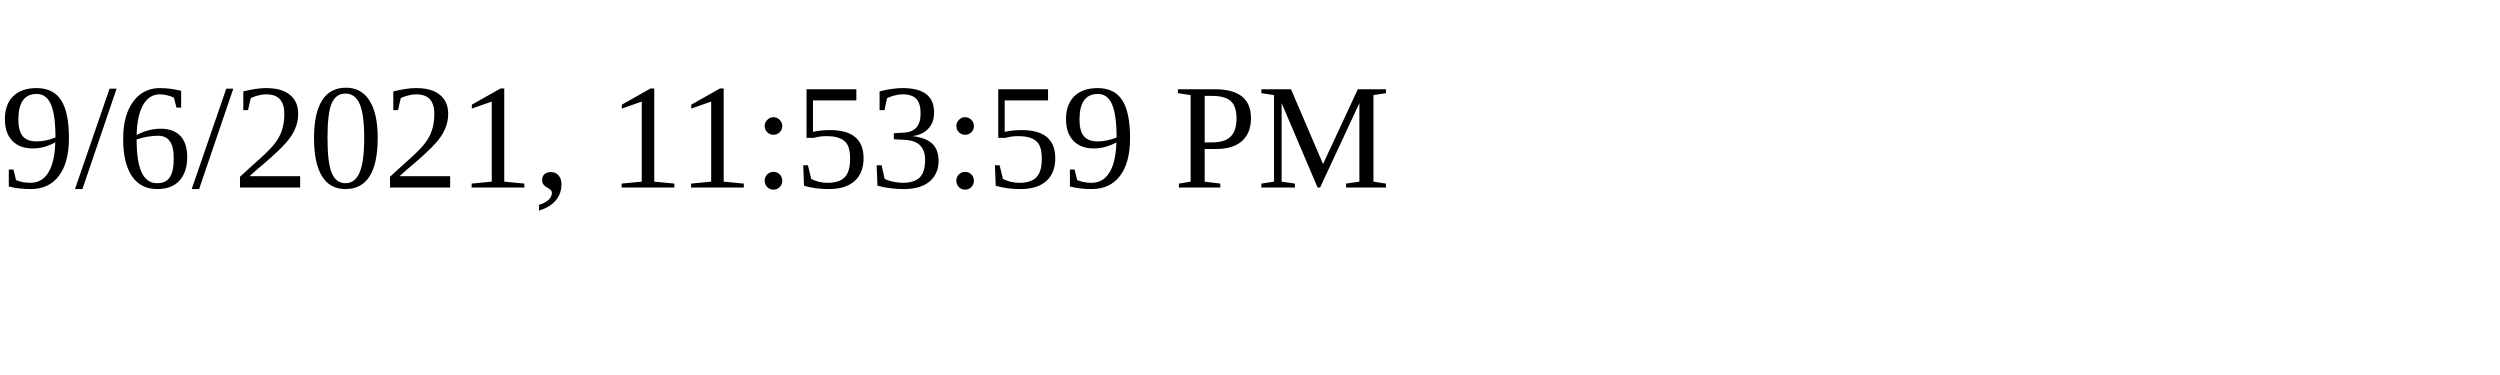
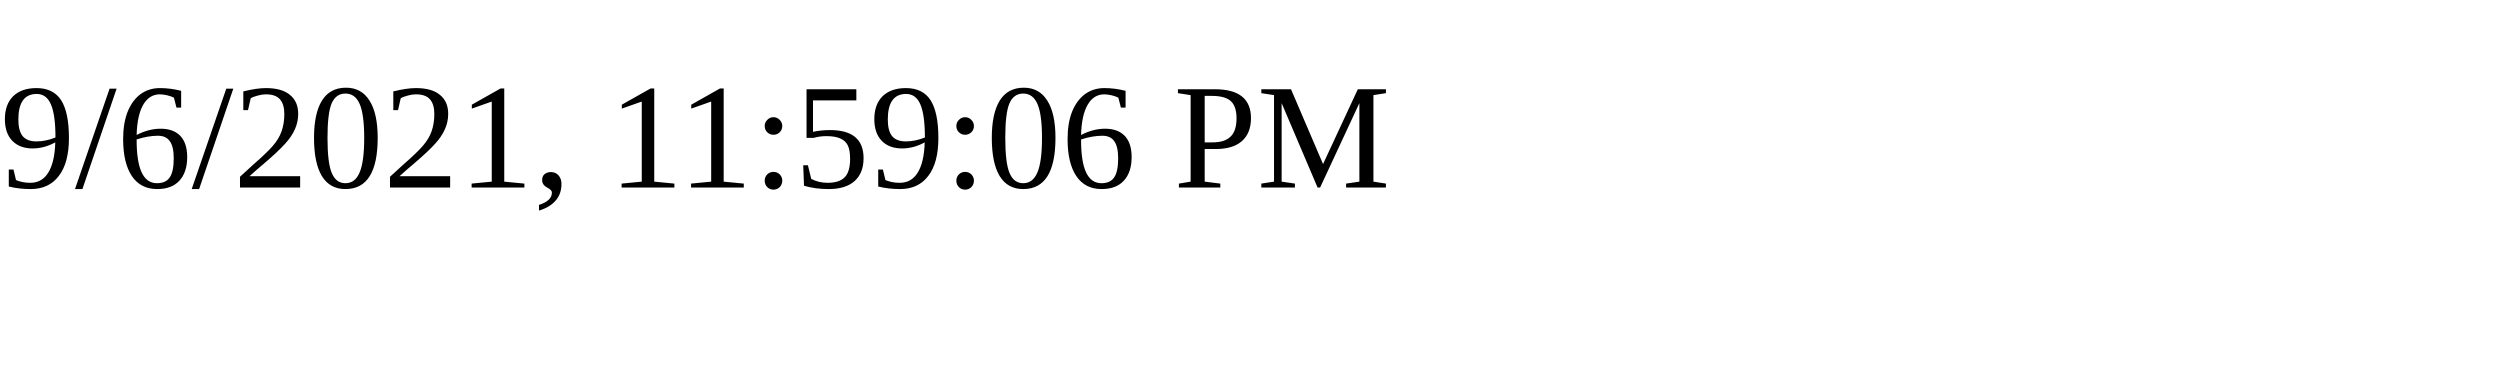
<svg xmlns="http://www.w3.org/2000/svg" height="30" width="200">
-   <text x="0" y="15">9/6/2021, 11:53:59 PM</text>
+   <text x="0" y="15">9/6/2021, 11:59:06 PM</text>
</svg>
